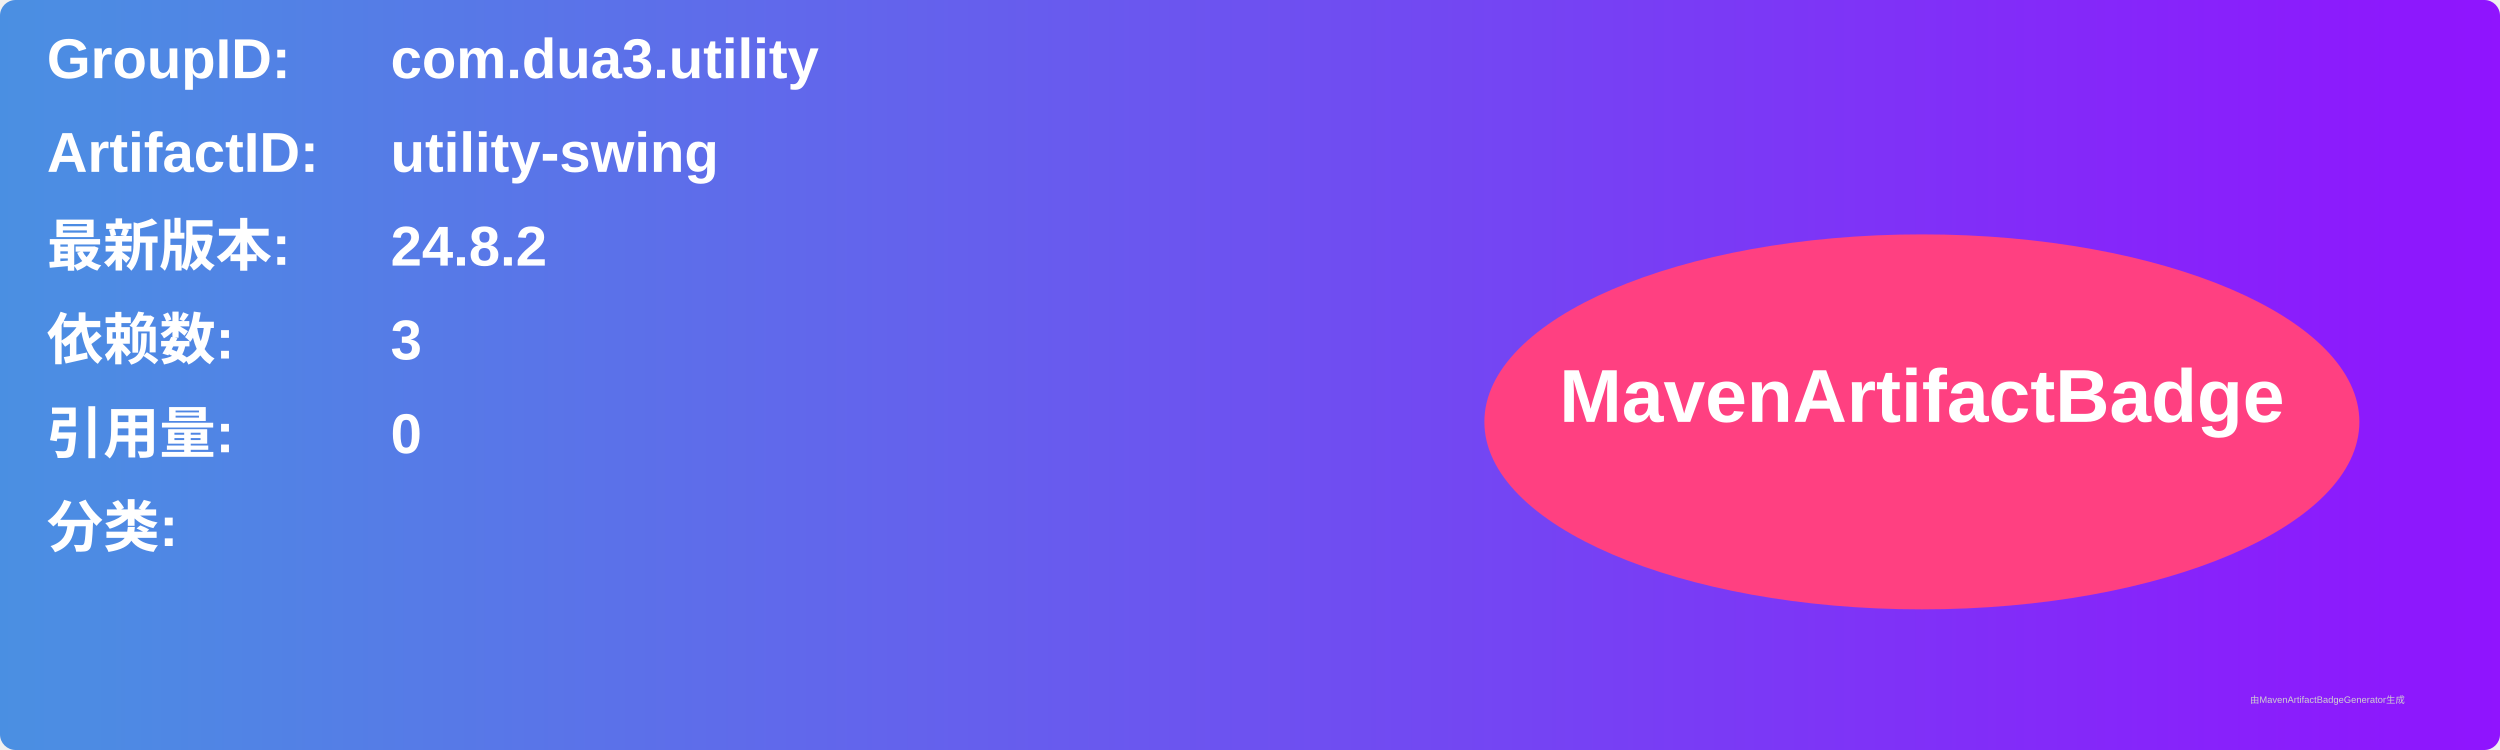
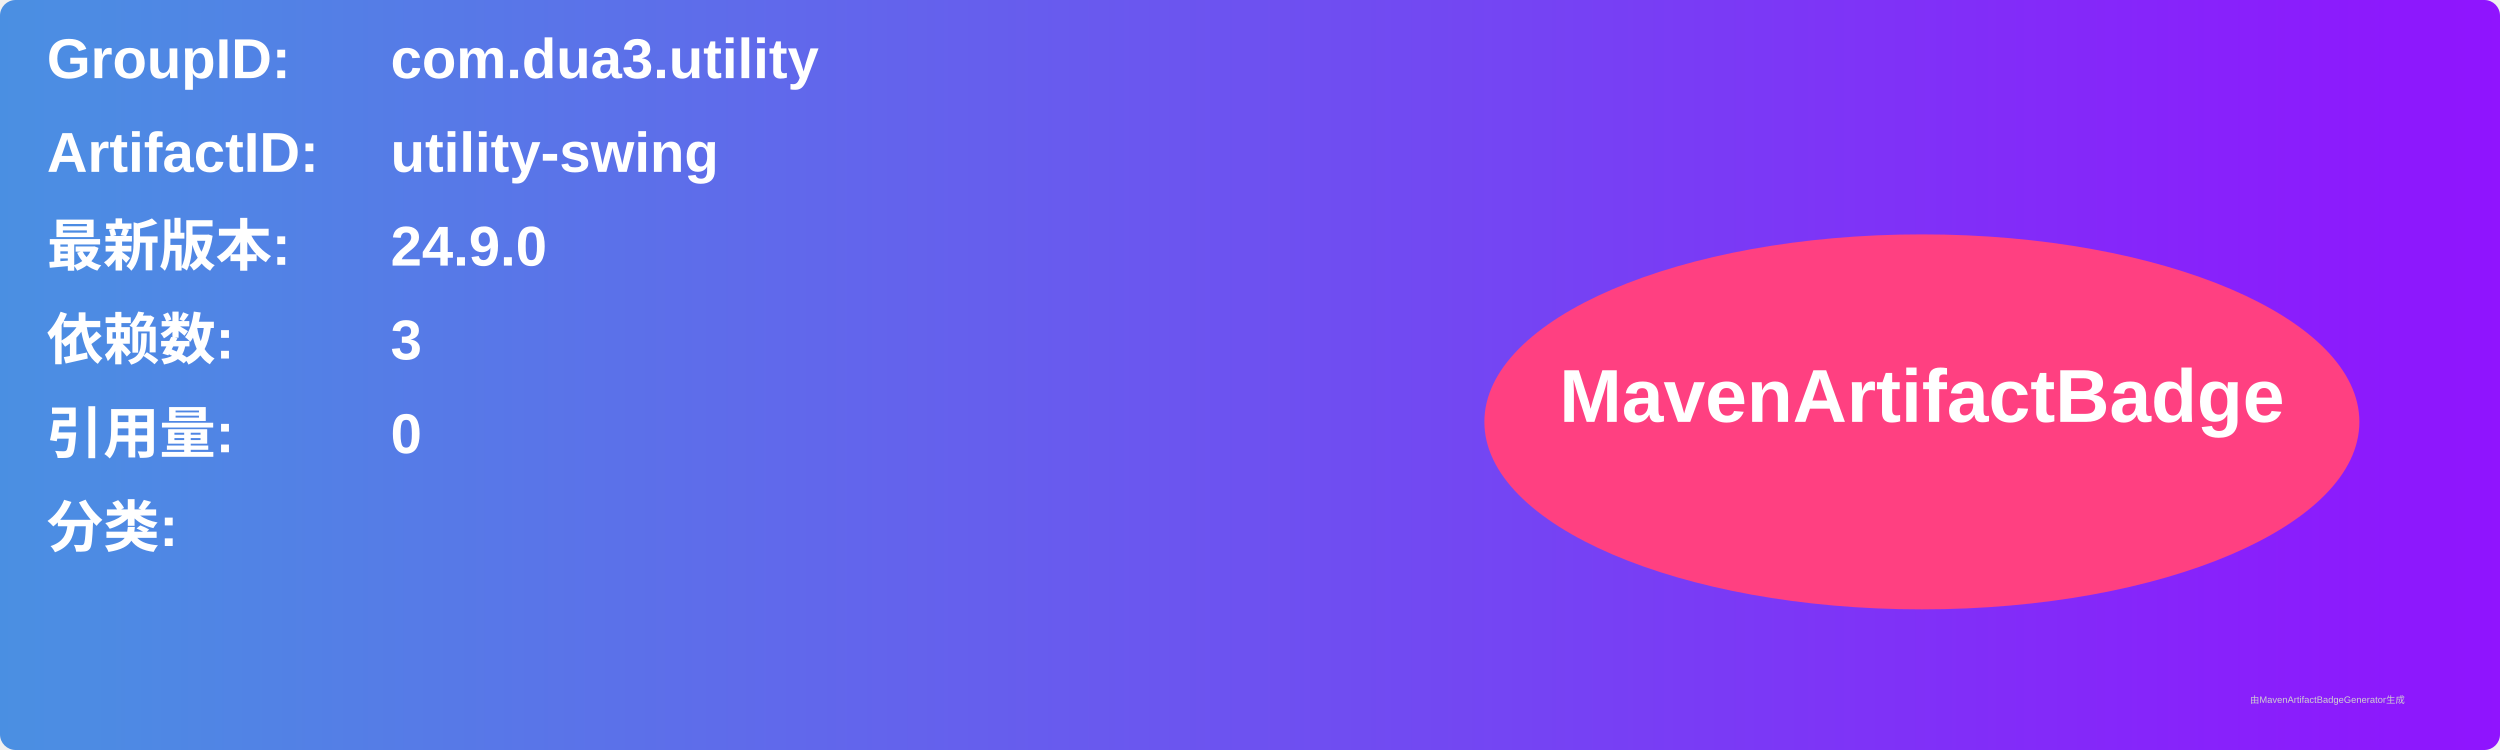
<svg xmlns="http://www.w3.org/2000/svg" width="800" height="240" viewBox="0 0 800 240">
  <linearGradient id="grad" x1="0%" y1="0%" x2="100%" y2="0%">
    <stop offset="0%" stop-color="#4a90e2" />
    <stop offset="100%" stop-color="#9013fe" />
  </linearGradient>
  <rect width="100%" height="100%" rx="5" ry="5" fill="url(#grad)" />
  <g transform="translate(15, 15)">
    <text x="0" y="10" font-family="Arial" font-size="18" fill="white" font-weight="bold" width="260">GroupID:</text>
    <text x="110" y="10" font-family="Arial" font-size="18" fill="white" font-weight="bold" width="460">com.dua3.utility</text>
    <text x="0" y="40" font-family="Arial" font-size="18" fill="white" font-weight="bold" width="260">ArtifactID:</text>
    <text x="110" y="40" font-family="Arial" font-size="18" fill="white" font-weight="bold" width="460">utility-swing</text>
    <text x="0" y="70" font-family="Arial" font-size="18" fill="white" font-weight="bold">最新版本:</text>
    <text x="110" y="70" font-family="Arial" font-size="18" fill="white" font-weight="bold">
-       <tspan font-weight="bold">24.8.2</tspan>
+       <tspan font-weight="bold">24.9.0</tspan>
    </text>
    <text x="0" y="100" font-family="Arial" font-size="18" fill="white" font-weight="bold">依赖数: </text>
    <text x="110" y="100" font-family="Arial" font-size="18" fill="white">
      <tspan font-weight="bold">3</tspan>
    </text>
    <text x="0" y="130" font-family="Arial" font-size="18" fill="white" font-weight="bold">引用量: </text>
    <text x="110" y="130" font-family="Arial" font-size="18" fill="white">
      <tspan font-weight="bold">0</tspan>
    </text>
    <text x="0" y="160" font-family="Arial" font-size="18" fill="white" font-weight="bold">分类:</text>
    <text x="10" y="190" font-family="Arial" font-size="10" fill="white">
      <tspan font-weight="bold" />
    </text>
    <ellipse cx="600" cy="120" rx="140" ry="60" fill="#ff4081" />
    <text x="600" y="120" text-anchor="middle" font-family="Arial" font-size="24" fill="white" font-weight="bold">MavenArtifactBadge</text>
  </g>
  <text x="720" y="225" font-family="Arial" font-size="3" fill="#d0d0d0">由MavenArtifactBadgeGenerator生成</text>
</svg>
